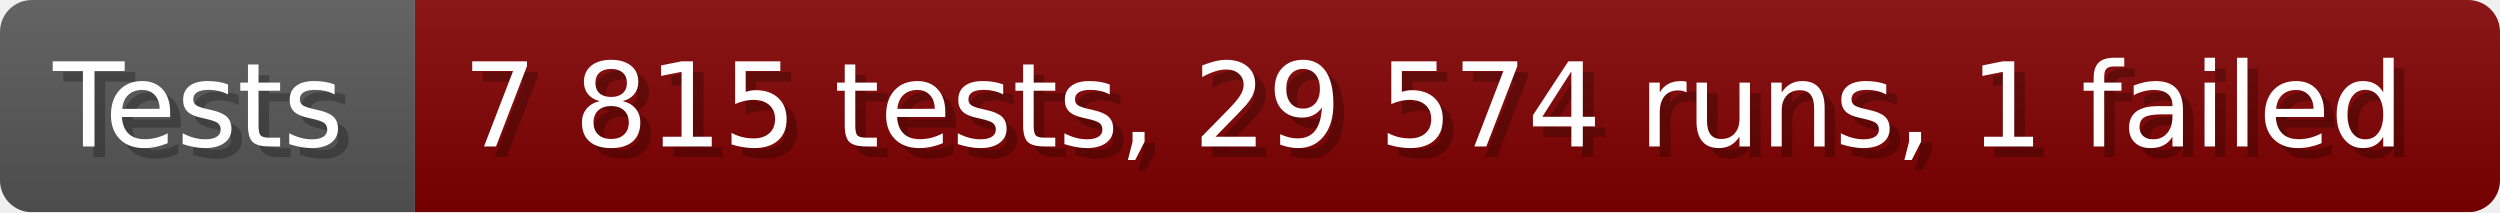
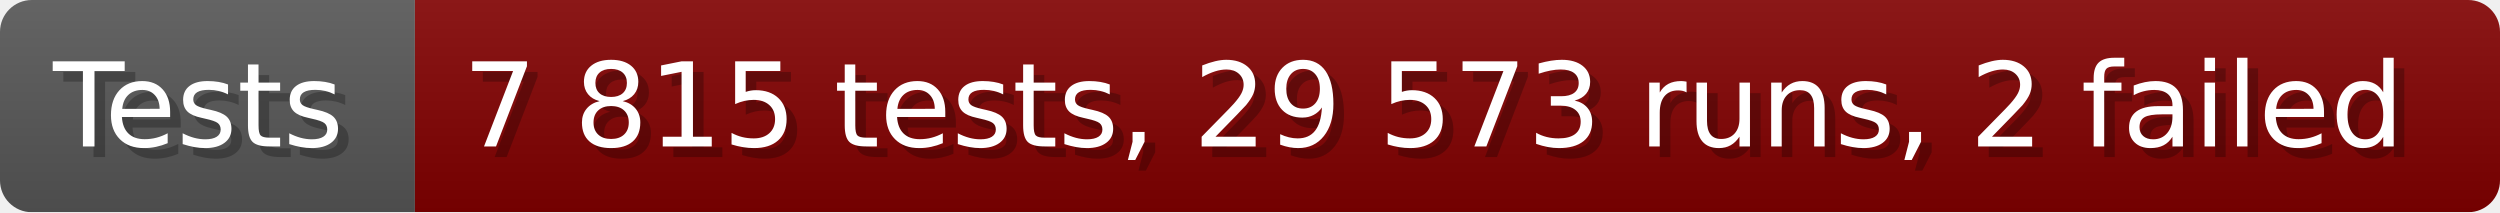
- <svg xmlns="http://www.w3.org/2000/svg" width="235.6" height="20" viewBox="0 0 2356 200" role="img" aria-label="Tests: 7 815 tests, 29 574 runs, 1 failed">
+ <svg xmlns="http://www.w3.org/2000/svg" width="235.6" height="20" viewBox="0 0 2356 200" role="img" aria-label="Tests: 7 815 tests, 29 573 runs, 2 failed">
  <linearGradient id="a" x2="0" y2="100%">
    <stop offset="0" stop-opacity=".1" stop-color="#EEE" />
    <stop offset="1" stop-opacity=".1" />
  </linearGradient>
  <mask id="m">
    <rect width="2356" height="200" rx="30" fill="#FFF" />
  </mask>
  <g mask="url(#m)">
    <rect width="391" height="200" fill="#555" />
    <rect width="1965" height="200" fill="#800000" x="391" />
    <rect width="2356" height="200" fill="url(#a)" />
  </g>
  <g aria-hidden="true" fill="#fff" text-anchor="start" font-family="Verdana,DejaVu Sans,sans-serif" font-size="110">
    <text x="60" y="148" textLength="291" fill="#000" opacity="0.25">Tests</text>
    <text x="50" y="138" textLength="291">Tests</text>
-     <text x="446" y="148" textLength="1865" fill="#000" opacity="0.25">7 815 tests, 29 574 runs, 1 failed</text>
-     <text x="436" y="138" textLength="1865">7 815 tests, 29 574 runs, 1 failed</text>
+     <text x="446" y="148" textLength="1865" fill="#000" opacity="0.25">7 815 tests, 29 573 runs, 2 failed</text>
+     <text x="436" y="138" textLength="1865">7 815 tests, 29 573 runs, 2 failed</text>
  </g>
</svg>
